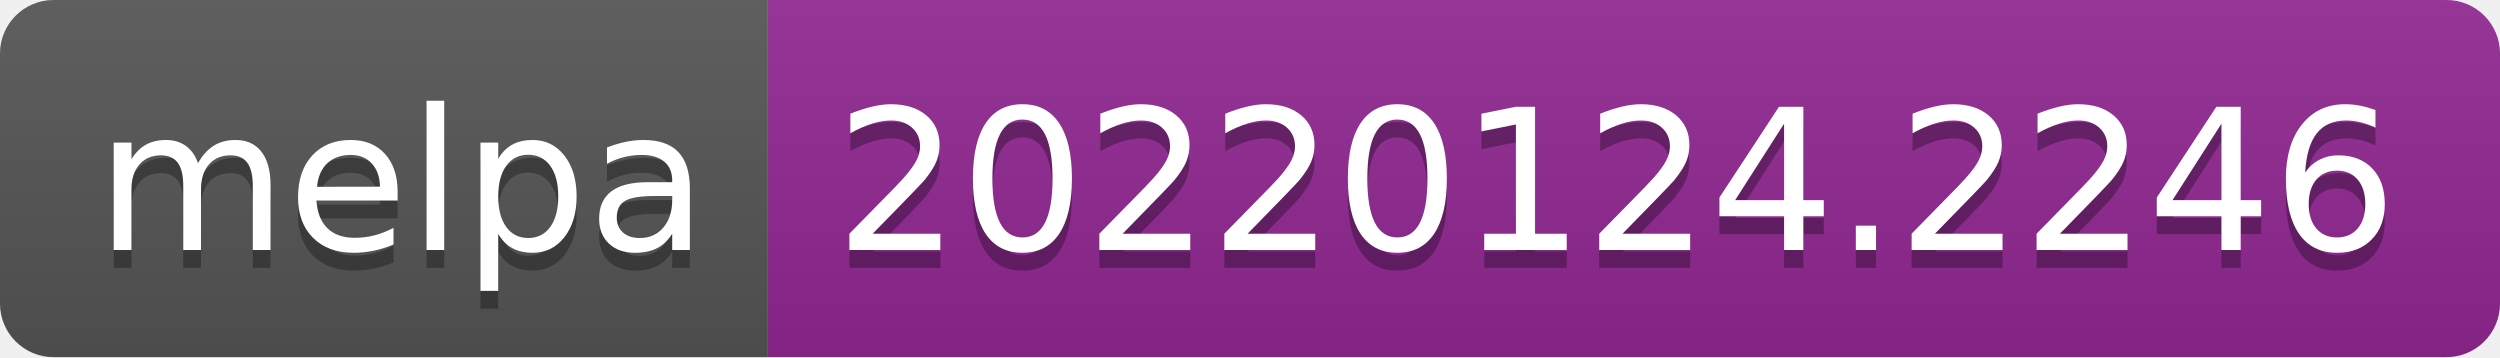
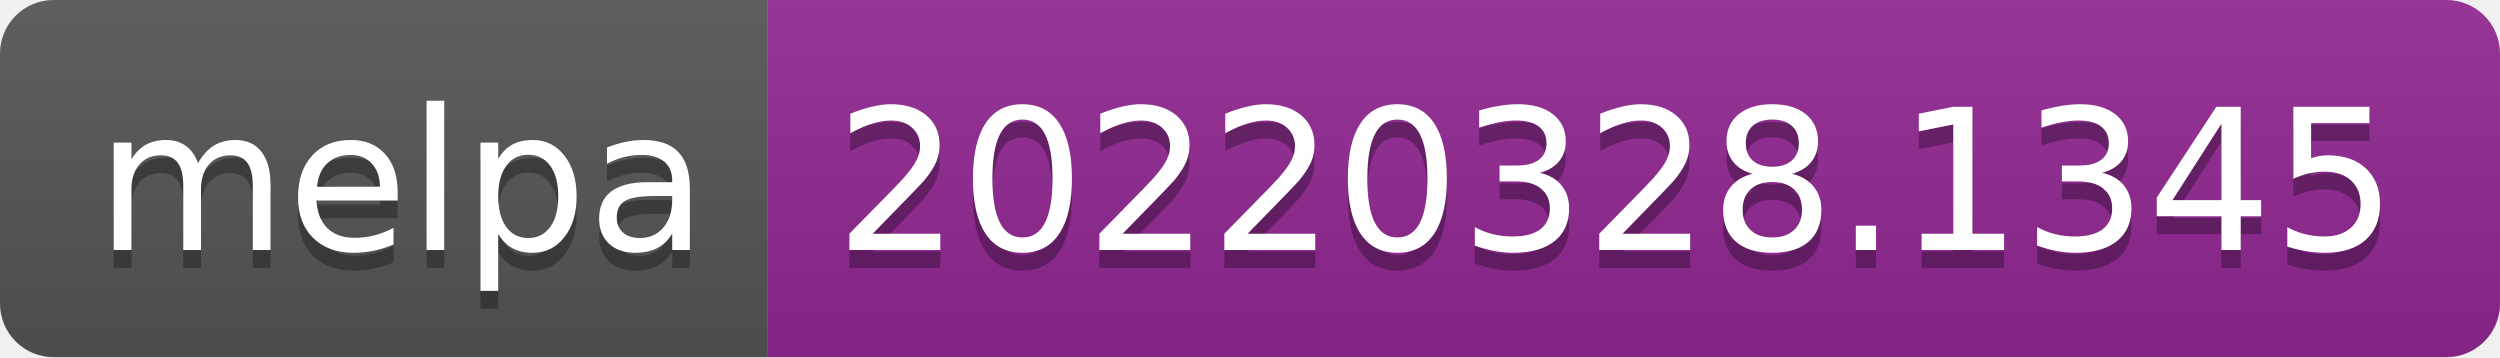
- <svg xmlns="http://www.w3.org/2000/svg" width="140" height="20" role="img" aria-label="melpa: 20220124.2246">
+ <svg xmlns="http://www.w3.org/2000/svg" width="140" height="20" role="img" aria-label="melpa: 20220328.1345">
  <linearGradient id="s" x2="0" y2="100%">
    <stop offset="0" stop-color="#bbb" stop-opacity=".1" />
    <stop offset="1" stop-opacity=".1" />
  </linearGradient>
  <clipPath id="r">
    <rect width="140" height="20" rx="3" fill="#fff" />
  </clipPath>
  <g clip-path="url(#r)">
    <rect width="43" height="20" fill="#555" />
    <rect x="43" width="97" height="20" fill="#922793" />
    <rect width="140" height="20" fill="url(#s)" />
  </g>
  <g fill="#fff" text-anchor="middle" font-family="Verdana,Geneva,DejaVu Sans,sans-serif" text-rendering="geometricPrecision" font-size="110">
    <text aria-hidden="true" x="225" y="150" fill="#010101" fill-opacity=".3" transform="scale(.1)" textLength="330">melpa</text>
    <text x="225" y="140" transform="scale(.1)" fill="#fff" textLength="330">melpa</text>
-     <text aria-hidden="true" x="905" y="150" fill="#010101" fill-opacity=".3" transform="scale(.1)" textLength="870">20220124.2246</text>
-     <text x="905" y="140" transform="scale(.1)" fill="#fff" textLength="870">20220124.2246</text>
+     <text aria-hidden="true" x="905" y="150" fill="#010101" fill-opacity=".3" transform="scale(.1)" textLength="870">20220328.1345</text>
+     <text x="905" y="140" transform="scale(.1)" fill="#fff" textLength="870">20220328.1345</text>
  </g>
</svg>
